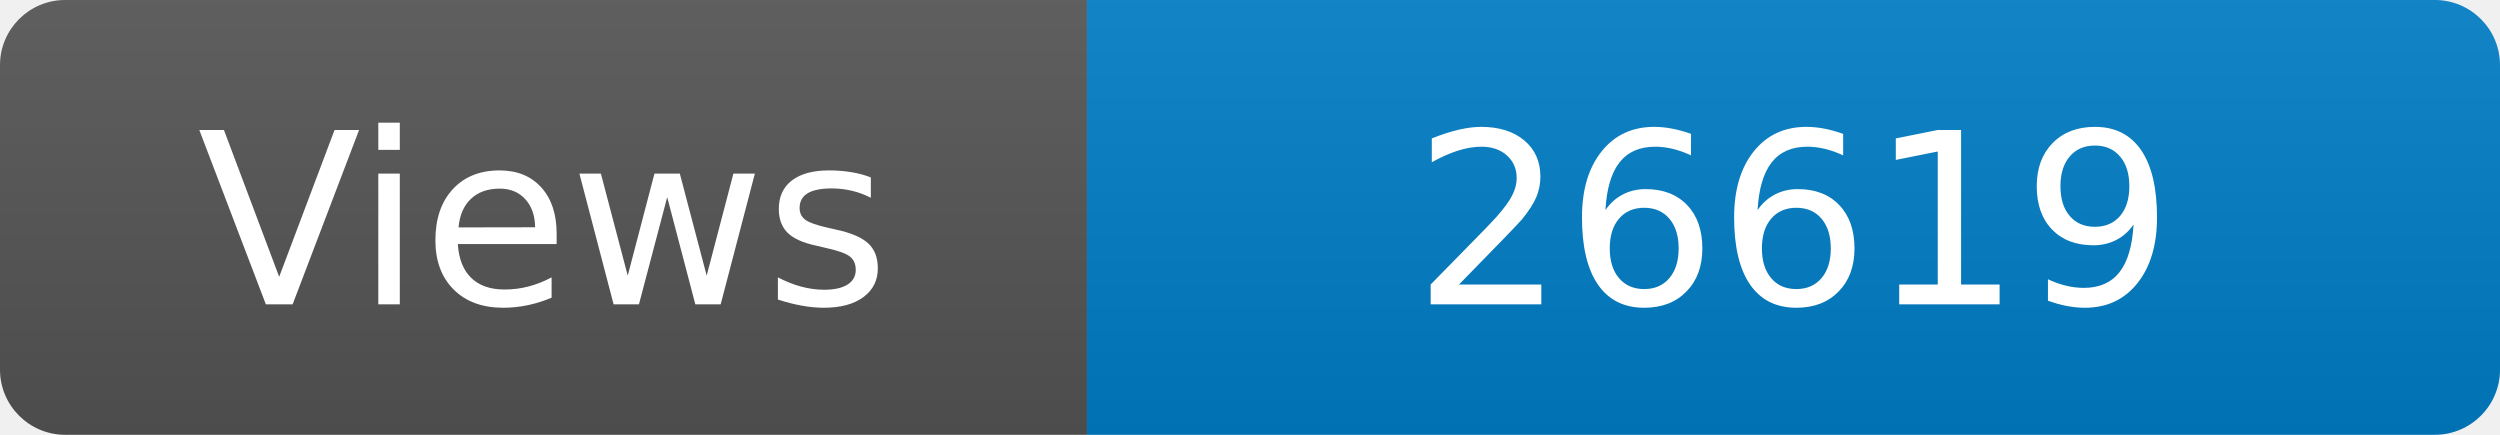
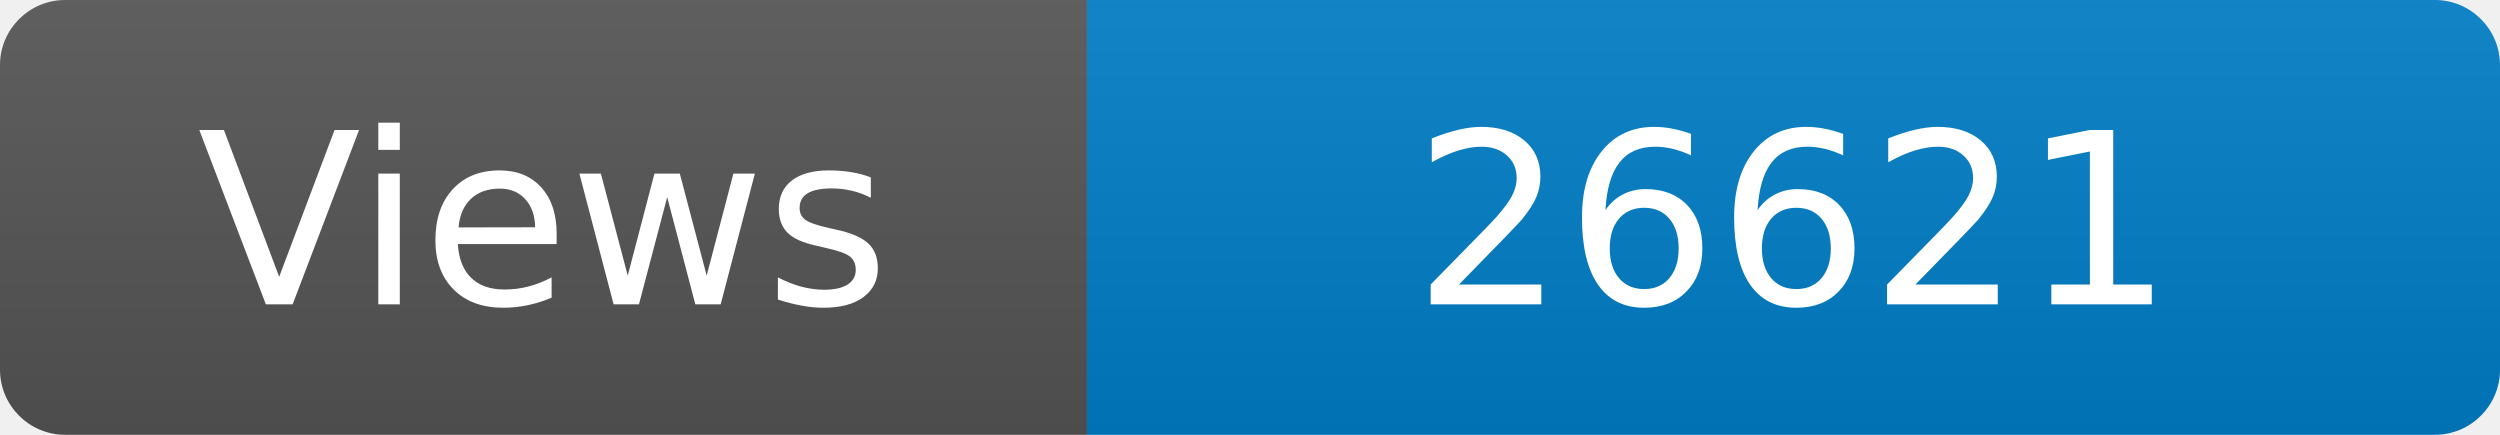
<svg xmlns="http://www.w3.org/2000/svg" width="115" height="20" role="img" aria-label="Maintained?: yes">
  <linearGradient id="s" x2="0" y2="100%">
    <stop offset="0" stop-color="#bbb" stop-opacity=".1" />
    <stop offset="1" stop-opacity=".1" />
  </linearGradient>
  <clipPath id="r">
    <rect width="115" height="20" rx="3" fill="#fff" />
  </clipPath>
  <g clip-path="url(#r)">
    <rect width="50" height="20" fill="#555" />
    <rect x="50" width="160" height="20" fill="#007ec6" />
    <rect width="115" height="20" fill="url(#s)" />
  </g>
  <g fill="#fff" text-anchor="middle" font-family="Verdana,Geneva,DejaVu Sans,sans-serif" font-size="110">
    <text x="250" y="140" transform="scale(.1)" fill="#fff">Views</text>
-     <text x="825" y="140" transform="scale(.1)" fill="#fff">26619</text>
+     <text x="825" y="140" transform="scale(.1)" fill="#fff">26621</text>
  </g>
</svg>
